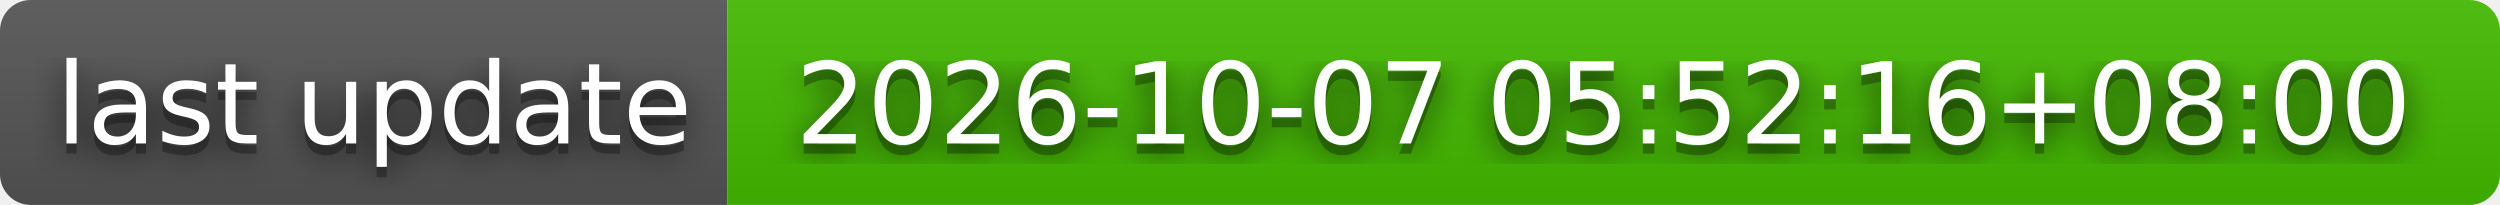
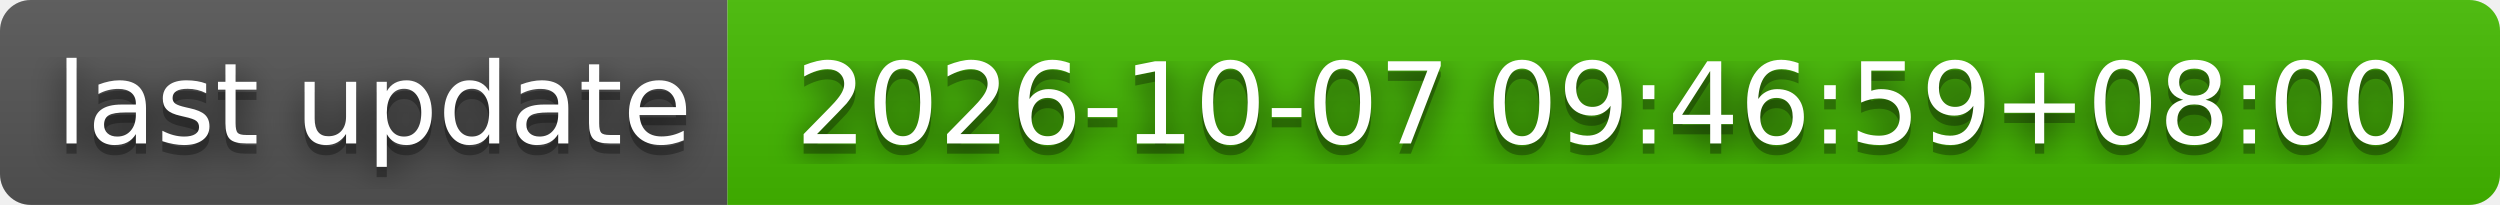
- <svg xmlns="http://www.w3.org/2000/svg" width="244" height="20" role="img" aria-label="last update: 2026-10-07 05:52:16+08:00">
+ <svg xmlns="http://www.w3.org/2000/svg" width="244" height="20" role="img" aria-label="last update: 2026-10-07 09:46:59+08:00">
  <filter id="blur">
    <feGaussianBlur stdDeviation="16" />
  </filter>
  <linearGradient id="s" x2="0" y2="100%">
    <stop offset="0" stop-color="#bbb" stop-opacity=".1" />
    <stop offset="1" stop-opacity=".1" />
  </linearGradient>
  <clipPath id="r">
    <rect width="244" height="20" rx="3" />
  </clipPath>
  <g clip-path="url(#r)">
    <rect width="71" height="20" fill="#555" />
    <rect x="71" width="173" height="20" fill="#4b0" />
    <rect width="244" height="20" fill="url(#s)" />
  </g>
  <g fill="#fff" text-anchor="middle" font-family="Verdana,Geneva,DejaVu Sans,sans-serif" text-rendering="geometricPrecision" font-size="110">
    <g transform="scale(.1)">
      <g aria-hidden="true" fill="#010101">
        <text x="365" y="150" fill-opacity=".8" filter="url(#blur)" textLength="610">last update</text>
        <text x="365" y="150" fill-opacity=".3" textLength="610">last update</text>
      </g>
      <text x="365" y="140" textLength="610">last update</text>
    </g>
    <g transform="scale(.1)">
      <g aria-hidden="true" fill="#010101">
-         <text x="1565" y="150" fill-opacity=".8" filter="url(#blur)" textLength="1630">2026-10-07 05:52:16+08:00</text>
-         <text x="1565" y="150" fill-opacity=".3" textLength="1630">2026-10-07 05:52:16+08:00</text>
+         <text x="1565" y="150" fill-opacity=".8" filter="url(#blur)" textLength="1630">2026-10-07 09:46:59+08:00</text>
+         <text x="1565" y="150" fill-opacity=".3" textLength="1630">2026-10-07 09:46:59+08:00</text>
      </g>
-       <text x="1565" y="140" textLength="1630">2026-10-07 05:52:16+08:00</text>
+       <text x="1565" y="140" textLength="1630">2026-10-07 09:46:59+08:00</text>
    </g>
  </g>
</svg>
